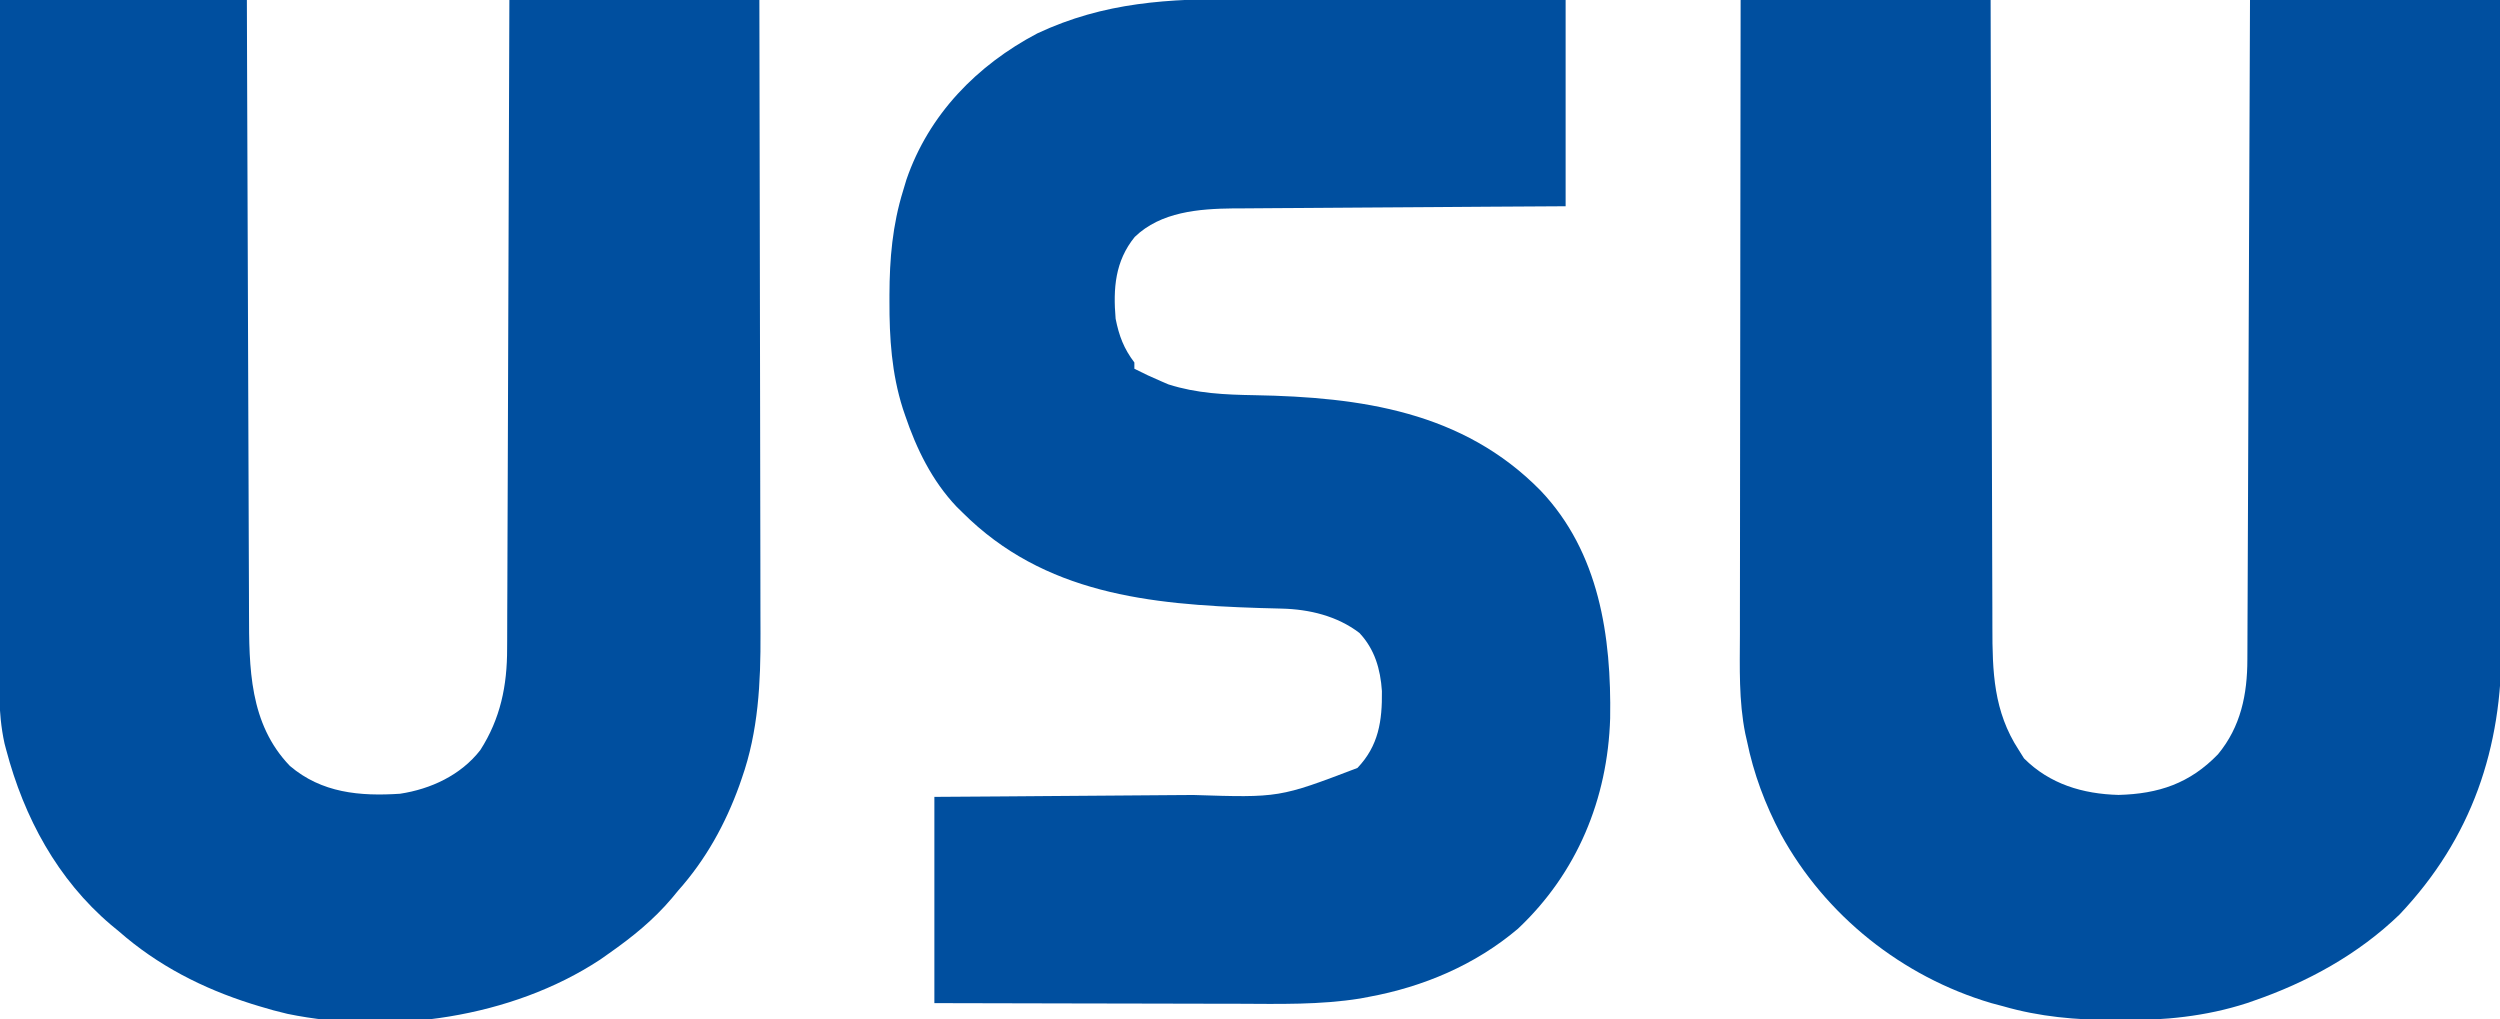
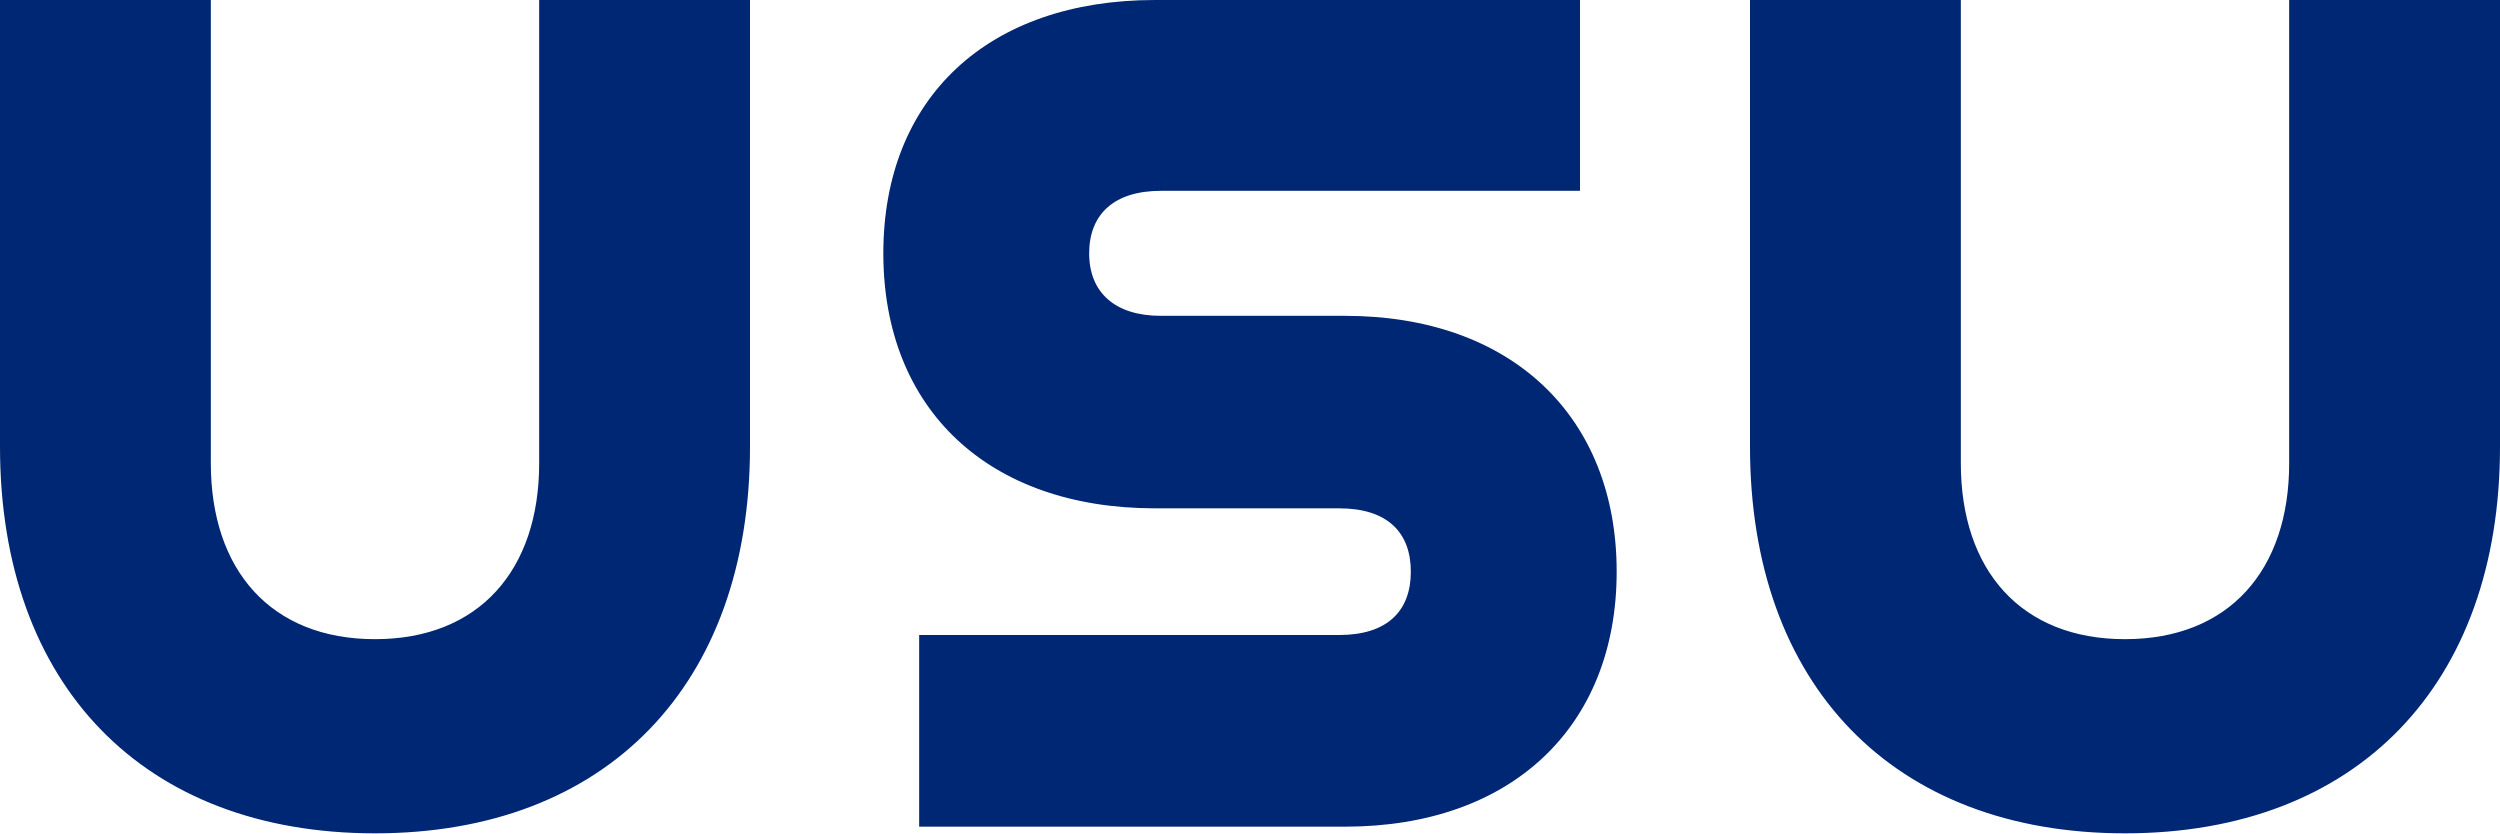
- <svg xmlns="http://www.w3.org/2000/svg" version="1.1" width="800" height="326">
-   <path d="M0 0 C26.4 0 52.8 0 80 0 C80.015 6.571 80.029 13.143 80.044 19.913 C80.095 41.622 80.161 63.331 80.236 85.04 C80.281 98.203 80.32 111.365 80.346 124.528 C80.369 136.003 80.403 147.478 80.449 158.953 C80.473 165.026 80.491 171.1 80.498 177.173 C80.504 182.896 80.524 188.618 80.554 194.341 C80.563 196.435 80.567 198.53 80.565 200.624 C80.557 214.946 80.925 227.631 89 240 C89.557 240.887 90.114 241.774 90.688 242.688 C98.931 250.931 109.532 254.074 120.938 254.375 C133.784 254.038 143.743 250.692 152.75 241.375 C160.074 232.536 162.145 222.163 162.158 211.047 C162.163 210.144 162.168 209.241 162.173 208.311 C162.189 205.287 162.197 202.262 162.205 199.237 C162.215 197.069 162.225 194.901 162.235 192.732 C162.262 186.845 162.283 180.957 162.303 175.069 C162.325 168.916 162.353 162.763 162.379 156.611 C162.429 144.959 162.474 133.307 162.517 121.656 C162.567 108.391 162.622 95.126 162.677 81.862 C162.791 54.574 162.897 27.287 163 0 C189.4 0 215.8 0 243 0 C243.088 28.451 243.162 56.901 243.204 85.352 C243.209 88.721 243.214 92.09 243.22 95.459 C243.221 96.13 243.222 96.8 243.223 97.491 C243.24 108.309 243.272 119.127 243.309 129.945 C243.346 141.069 243.368 152.193 243.376 163.317 C243.382 169.555 243.394 175.793 243.423 182.031 C243.45 187.918 243.458 193.804 243.452 199.691 C243.454 201.837 243.461 203.983 243.477 206.129 C243.705 239.412 234.006 268.174 210.875 292.625 C197.657 305.397 181.297 314.366 164 320.312 C163.338 320.543 162.675 320.774 161.993 321.011 C148.769 325.288 135.561 326.554 121.75 326.438 C120.989 326.435 120.227 326.432 119.443 326.429 C107.244 326.364 95.77 325.401 84 322 C82.725 321.661 81.45 321.322 80.137 320.973 C51.645 312.518 27.094 292.951 12.863 266.92 C7.801 257.296 4.186 247.681 2 237 C1.833 236.265 1.666 235.53 1.493 234.773 C-0.615 224.25 -0.265 213.663 -0.227 202.983 C-0.226 200.765 -0.227 198.546 -0.228 196.328 C-0.229 190.335 -0.217 184.342 -0.203 178.349 C-0.19 172.075 -0.189 165.801 -0.187 159.527 C-0.181 149.006 -0.169 138.485 -0.151 127.964 C-0.132 117.133 -0.118 106.302 -0.11 95.471 C-0.109 94.802 -0.109 94.133 -0.108 93.444 C-0.106 90.088 -0.103 86.732 -0.101 83.376 C-0.08 55.584 -0.043 27.792 0 0 Z " fill="#004F9F" transform="translate(557,0)" />
-   <path d="M0 0 C26.07 0 52.14 0 79 0 C79.02 6.42 79.04 12.84 79.06 19.454 C79.127 40.664 79.205 61.874 79.288 83.085 C79.338 95.944 79.384 108.804 79.422 121.664 C79.455 132.875 79.495 144.087 79.543 155.298 C79.568 161.232 79.59 167.165 79.603 173.099 C79.616 178.691 79.638 184.282 79.667 189.873 C79.676 191.919 79.682 193.965 79.684 196.011 C79.705 213.639 79.748 231.566 92.762 245.094 C102.94 253.762 115.148 254.843 128 254 C137.868 252.502 147.465 248.047 153.691 240.039 C160.152 229.972 162.306 219.366 162.278 207.559 C162.287 206.217 162.287 206.217 162.296 204.848 C162.313 201.88 162.316 198.913 162.319 195.945 C162.328 193.805 162.338 191.666 162.349 189.527 C162.377 183.74 162.392 177.954 162.405 172.167 C162.42 166.112 162.447 160.057 162.473 154.002 C162.519 142.545 162.556 131.089 162.589 119.632 C162.628 106.585 162.677 93.537 162.727 80.49 C162.831 53.66 162.918 26.83 163 0 C189.4 0 215.8 0 243 0 C243.068 28.634 243.123 57.269 243.155 85.903 C243.171 99.2 243.192 112.497 243.226 125.793 C243.256 137.389 243.276 148.985 243.282 160.581 C243.286 166.715 243.295 172.849 243.317 178.983 C243.338 184.77 243.344 190.556 243.339 196.343 C243.34 198.454 243.346 200.566 243.358 202.677 C243.44 218.404 242.664 234.079 237.375 249.062 C237.124 249.79 236.873 250.518 236.615 251.268 C232.125 263.716 225.824 275.114 217 285 C216.326 285.816 215.652 286.632 214.957 287.473 C209.085 294.393 202.387 299.816 195 305 C194.004 305.701 193.007 306.402 191.98 307.125 C163.73 325.693 124.952 331.214 92 324.438 C88.96 323.739 85.982 322.916 83 322 C82.208 321.759 81.416 321.517 80.6 321.269 C64.816 316.285 50.473 308.959 38 298 C37.194 297.337 36.389 296.675 35.559 295.992 C18.375 281.417 7.704 261.597 2 240 C1.82 239.322 1.64 238.644 1.454 237.946 C-0.809 227.695 -0.264 217.164 -0.227 206.73 C-0.226 204.472 -0.227 202.214 -0.228 199.956 C-0.229 193.852 -0.217 187.747 -0.203 181.643 C-0.19 175.254 -0.189 168.865 -0.187 162.476 C-0.181 151.761 -0.169 141.046 -0.151 130.331 C-0.132 119.299 -0.118 108.267 -0.11 97.235 C-0.109 96.554 -0.109 95.873 -0.108 95.171 C-0.106 91.754 -0.103 88.336 -0.101 84.919 C-0.08 56.613 -0.043 28.306 0 0 Z " fill="#004F9F" transform="translate(0,0)" />
-   <path d="M0 0 C3.657 0.019 7.314 0.021 10.97 0.024 C17.869 0.033 24.767 0.058 31.666 0.088 C41.006 0.128 50.347 0.144 59.687 0.162 C74.366 0.19 89.044 0.25 103.723 0.304 C103.723 22.084 103.723 43.864 103.723 66.304 C95.549 66.353 87.375 66.402 78.954 66.453 C73.102 66.493 67.251 66.534 61.399 66.577 C53.828 66.632 46.257 66.684 38.686 66.726 C32.047 66.763 25.407 66.809 18.768 66.862 C16.24 66.881 13.712 66.896 11.184 66.908 C7.632 66.925 4.08 66.954 0.528 66.985 C-0.507 66.987 -1.543 66.99 -2.61 66.992 C-13.638 67.117 -25.837 68.078 -34.164 76.128 C-40.466 83.896 -41.098 92.623 -40.277 102.304 C-39.175 107.815 -37.66 111.832 -34.277 116.304 C-34.277 116.964 -34.277 117.624 -34.277 118.304 C-31.461 119.741 -28.627 121.076 -25.714 122.304 C-24.95 122.634 -24.186 122.964 -23.398 123.304 C-14.328 126.21 -5.269 126.609 4.2 126.767 C38.113 127.372 70.861 131.948 95.723 157.304 C114.496 177.055 118.396 203.976 117.973 230.16 C117.18 255.966 107.386 279.685 88.473 297.492 C74.825 309.058 58.21 316.087 40.723 319.304 C39.828 319.474 38.933 319.644 38.01 319.819 C25.125 321.889 12.18 321.563 -0.837 321.507 C-4.272 321.494 -7.708 321.493 -11.143 321.491 C-17.623 321.485 -24.104 321.468 -30.585 321.448 C-38.7 321.424 -46.816 321.413 -54.931 321.402 C-69.38 321.382 -83.828 321.342 -98.277 321.304 C-98.277 299.524 -98.277 277.744 -98.277 255.304 C-90.978 255.255 -83.68 255.206 -76.16 255.156 C-71.502 255.12 -66.845 255.084 -62.187 255.046 C-54.814 254.986 -47.441 254.928 -40.068 254.882 C-34.116 254.845 -28.164 254.799 -22.212 254.746 C-19.955 254.728 -17.698 254.713 -15.44 254.701 C12.098 255.583 12.098 255.583 37.098 246.054 C43.891 238.938 45.051 230.99 44.934 221.437 C44.461 214.413 42.632 208.048 37.731 202.839 C30.615 197.399 21.675 195.267 12.883 195.058 C11.748 195.027 10.614 194.995 9.444 194.963 C8.237 194.931 7.03 194.899 5.786 194.867 C-29.447 193.751 -63.154 190.38 -89.277 164.304 C-89.9 163.693 -90.522 163.082 -91.164 162.453 C-99.041 154.133 -104.02 143.924 -107.652 133.179 C-107.891 132.476 -108.129 131.773 -108.375 131.049 C-111.954 119.778 -112.685 108.509 -112.652 96.742 C-112.652 96.04 -112.652 95.339 -112.651 94.616 C-112.617 83.133 -111.69 72.318 -108.277 61.304 C-107.926 60.136 -107.576 58.968 -107.214 57.765 C-100.043 36.898 -84.611 21.147 -65.339 10.992 C-43.884 0.932 -23.285 -0.142 0 0 Z " fill="#004F9F" transform="translate(397.2769,-0.3041818)" />
+ <svg xmlns="http://www.w3.org/2000/svg" id="Ebene_1" version="1.1" viewBox="0 0 300 100">
+   <defs>
+     <style>
+       .st0 {
+         fill: #002773;
+       }
+     </style>
+   </defs>
+   <path class="st0" d="M25.3,0v55.6c0,12.8,7.2,21.1,19.7,21.1s19.7-8.3,19.7-21.1V0h25.3v53.6c0,28.6-17.2,46.4-45,46.4S0,82.2,0,53.6V0h25.3ZM110.3,76.2h50.4c5.8,0,8.6-2.9,8.6-7.6s-2.8-7.6-8.6-7.6h-22.1c-20,0-32.6-11.9-32.6-30.6S118.6,0,138.6,0h51v22.9h-50.3c-5.6,0-8.6,2.8-8.6,7.5s3.1,7.5,8.6,7.5h22.1c20,0,32.6,12.1,32.6,30.7s-12.6,30.6-32.6,30.6h-51.1v-22.9ZM235.3,0v55.6c0,12.8,7.2,21.1,19.7,21.1s19.7-8.3,19.7-21.1V0h25.3v53.6c0,28.6-17.2,46.4-45,46.4s-45-17.8-45-46.4V0h25.3Z" />
</svg>
